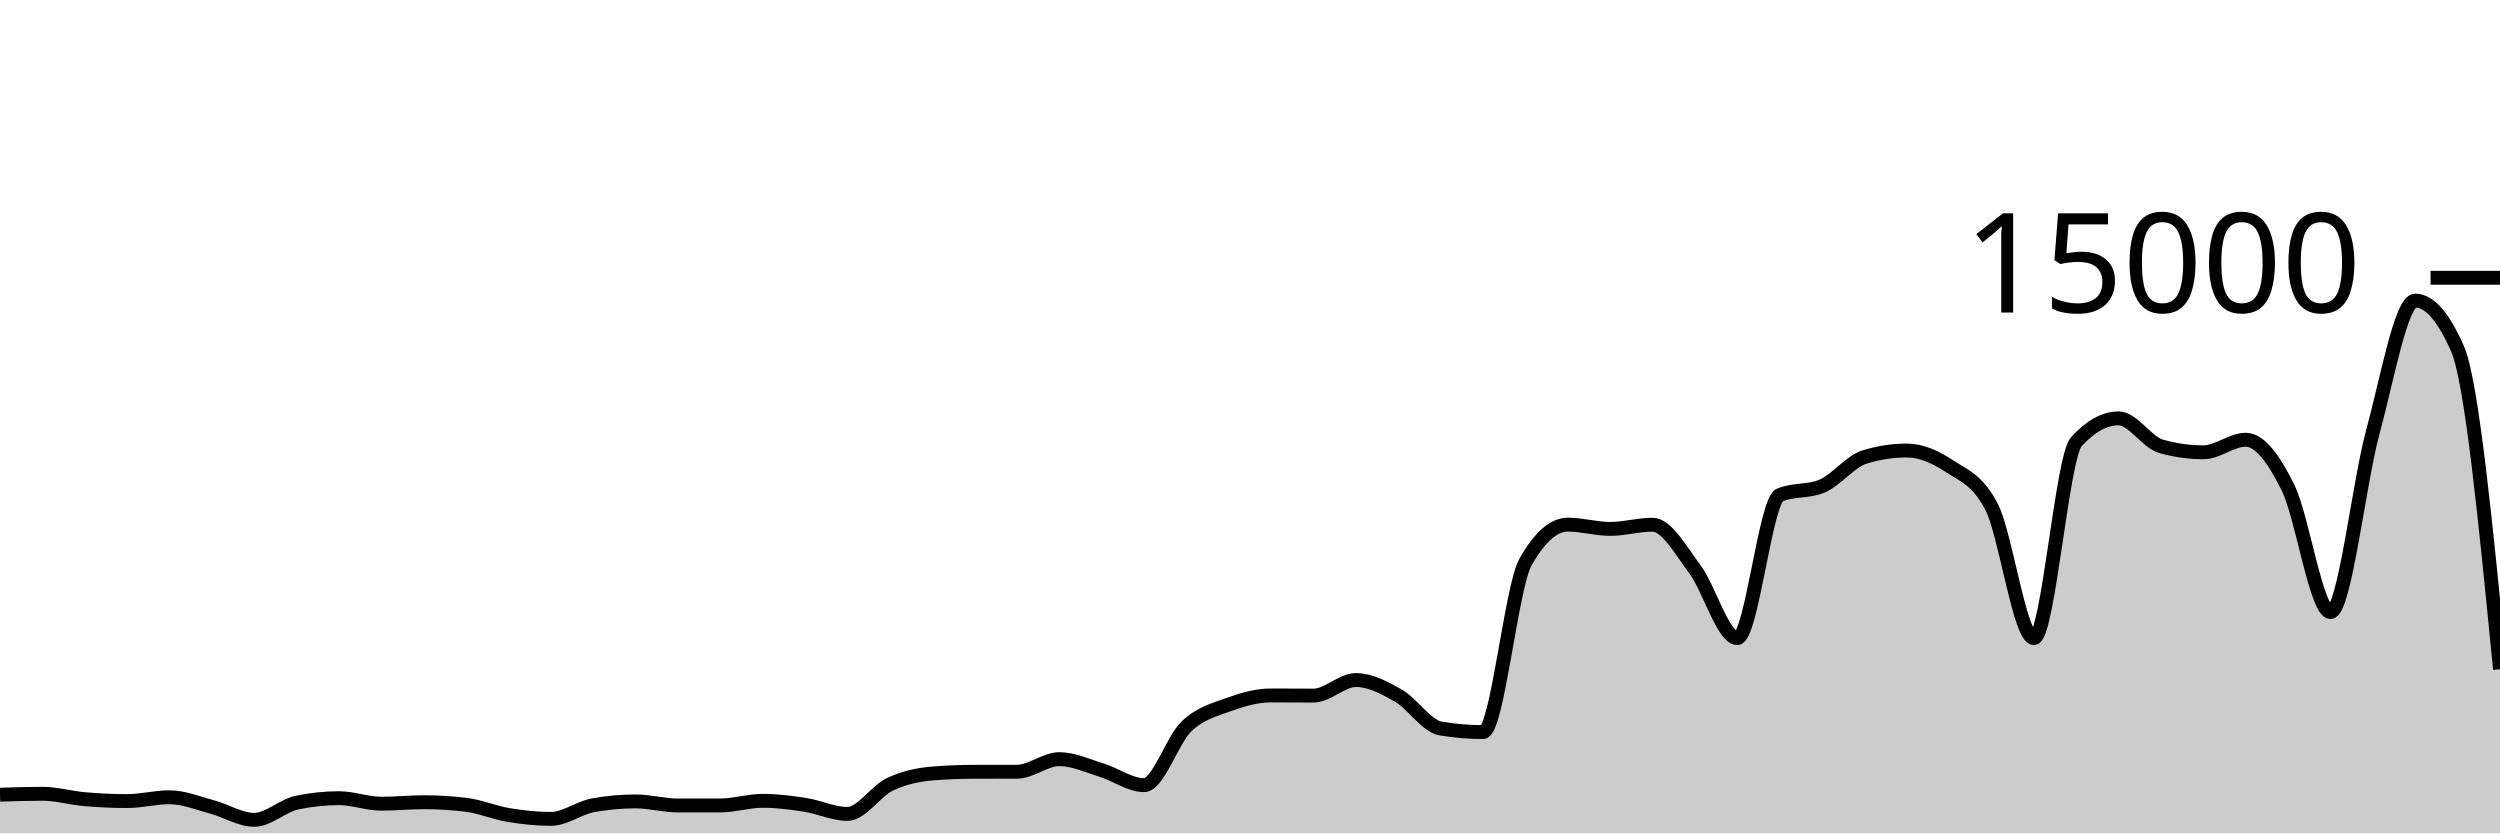
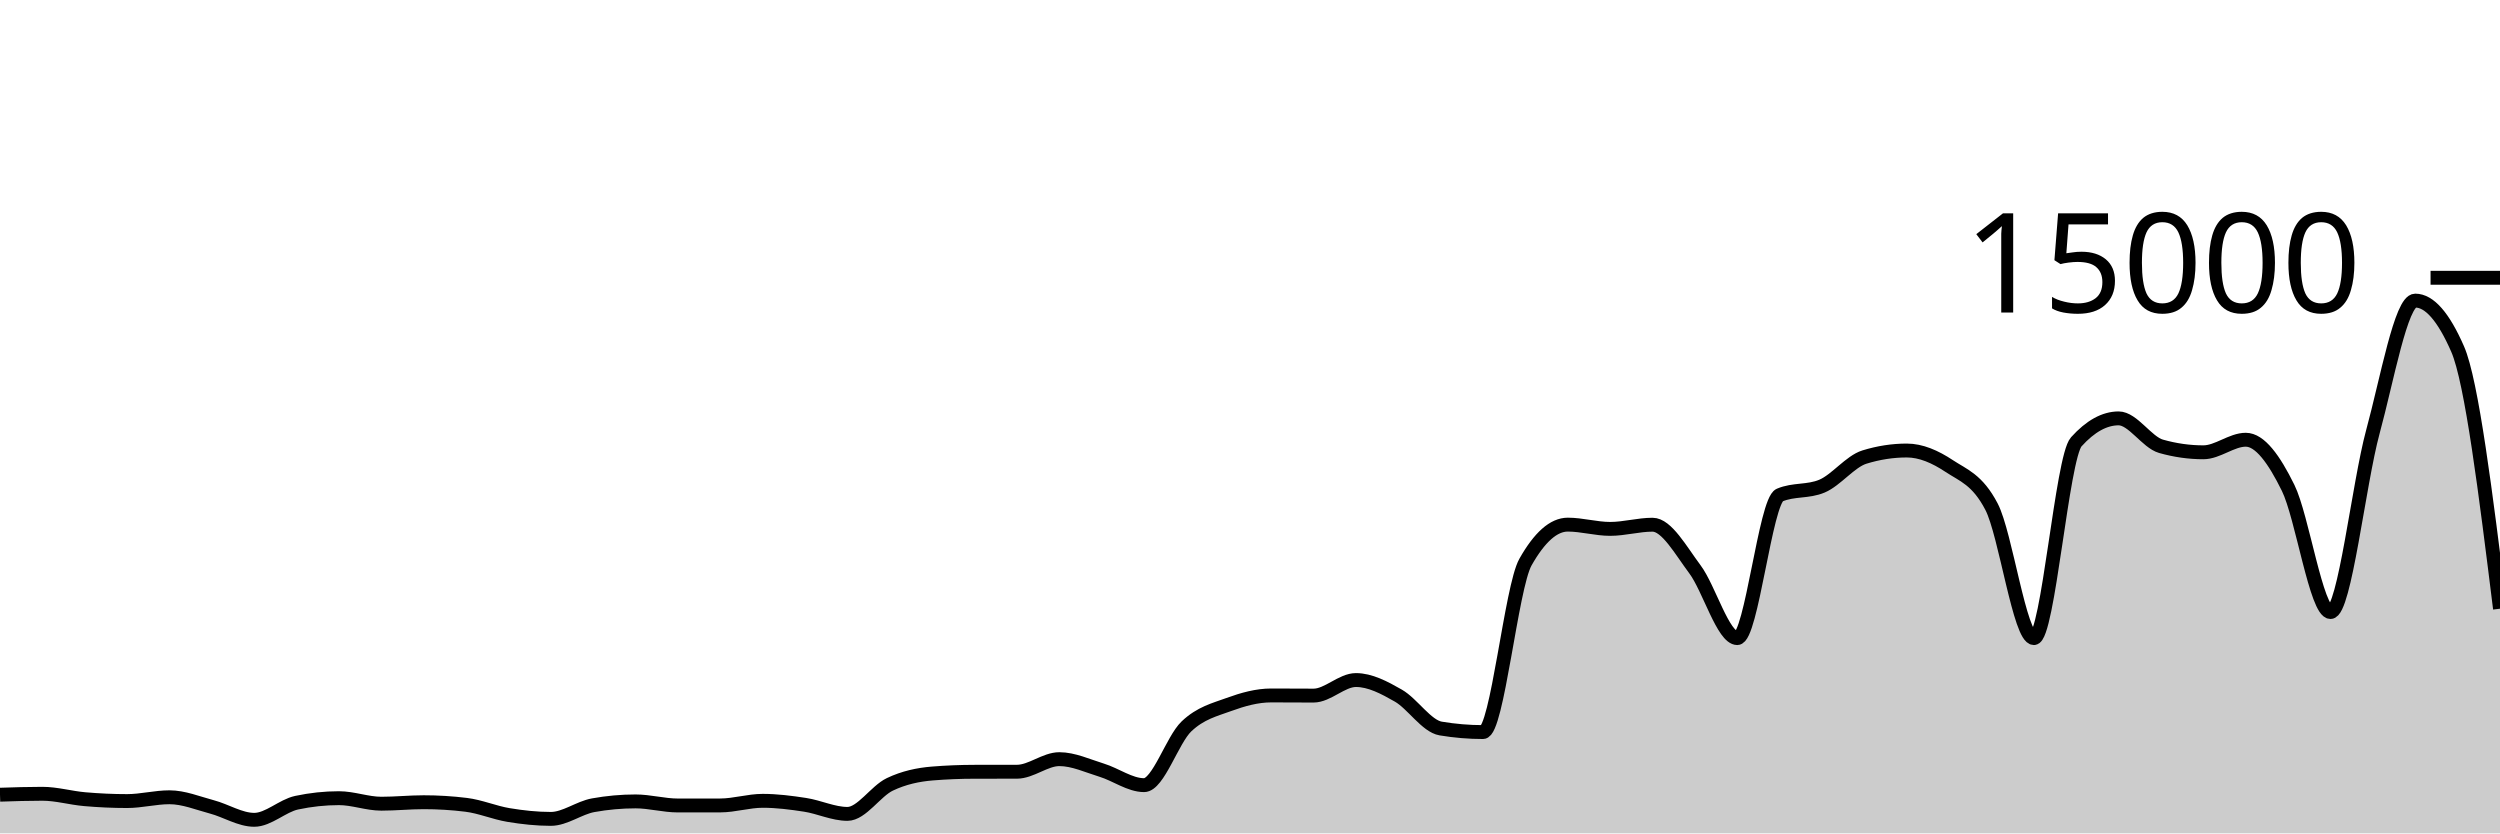
<svg xmlns="http://www.w3.org/2000/svg" viewBox="0 0 180 60">
  <g transform="translate(0,20)">
-     <path class="area" fill="rgba(0, 0, 0, 0.2)" d="M0,37.219C1.017,37.185,2.034,37.152,3.051,37.152C4.068,37.152,5.085,37.454,6.102,37.541C7.119,37.629,8.136,37.677,9.153,37.677C10.169,37.677,11.186,37.403,12.203,37.403C13.22,37.403,14.237,37.825,15.254,38.096C16.271,38.367,17.288,39.027,18.305,39.027C19.322,39.027,20.339,38.012,21.356,37.795C22.373,37.578,23.39,37.469,24.407,37.469C25.424,37.469,26.441,37.867,27.458,37.867C28.475,37.867,29.492,37.76,30.508,37.76C31.525,37.76,32.542,37.822,33.559,37.947C34.576,38.071,35.593,38.511,36.61,38.68C37.627,38.849,38.644,38.96,39.661,38.96C40.678,38.96,41.695,38.159,42.712,37.976C43.729,37.793,44.746,37.701,45.763,37.701C46.78,37.701,47.797,37.995,48.814,37.995C49.831,37.995,50.847,37.994,51.864,37.992C52.881,37.99,53.898,37.659,54.915,37.659C55.932,37.659,56.949,37.79,57.966,37.947C58.983,38.104,60,38.6,61.017,38.6C62.034,38.6,63.051,36.959,64.068,36.475C65.085,35.99,66.102,35.777,67.119,35.693C68.136,35.61,69.153,35.57,70.169,35.568C71.186,35.566,72.203,35.567,73.22,35.565C74.237,35.564,75.254,34.659,76.271,34.659C77.288,34.659,78.305,35.141,79.322,35.453C80.339,35.765,81.356,36.531,82.373,36.531C83.39,36.531,84.407,33.269,85.424,32.301C86.441,31.334,87.458,31.097,88.475,30.725C89.492,30.354,90.508,30.072,91.525,30.072C92.542,30.072,93.559,30.083,94.576,30.083C95.593,30.083,96.61,28.963,97.627,28.963C98.644,28.963,99.661,29.501,100.678,30.083C101.695,30.664,102.712,32.283,103.729,32.453C104.746,32.624,105.763,32.709,106.78,32.709C107.797,32.709,108.814,22.276,109.831,20.475C110.847,18.674,111.864,17.773,112.881,17.773C113.898,17.773,114.915,18.08,115.932,18.08C116.949,18.08,117.966,17.779,118.983,17.779C120,17.779,121.017,19.628,122.034,20.989C123.051,22.35,124.068,25.944,125.085,25.944C126.102,25.944,127.119,16.076,128.136,15.645C129.153,15.215,130.169,15.43,131.186,15C132.203,14.57,133.22,13.224,134.237,12.909C135.254,12.595,136.271,12.437,137.288,12.437C138.305,12.437,139.322,12.878,140.339,13.552C141.356,14.226,142.373,14.529,143.39,16.483C144.407,18.436,145.424,25.944,146.441,25.944C147.458,25.944,148.475,12.936,149.492,11.811C150.508,10.685,151.525,10.123,152.542,10.123C153.559,10.123,154.576,11.845,155.593,12.133C156.61,12.421,157.627,12.565,158.644,12.565C159.661,12.565,160.678,11.661,161.695,11.661C162.712,11.661,163.729,13.06,164.746,15.128C165.763,17.196,166.78,24.067,167.797,24.067C168.814,24.067,169.831,14.828,170.847,11.091C171.864,7.353,172.881,1.643,173.898,1.643C174.915,1.643,175.932,2.805,176.949,5.131C177.966,7.456,178.983,17.821,180,28.187L180,40C178.983,40,177.966,40,176.949,40C175.932,40,174.915,40,173.898,40C172.881,40,171.864,40,170.847,40C169.831,40,168.814,40,167.797,40C166.78,40,165.763,40,164.746,40C163.729,40,162.712,40,161.695,40C160.678,40,159.661,40,158.644,40C157.627,40,156.61,40,155.593,40C154.576,40,153.559,40,152.542,40C151.525,40,150.508,40,149.492,40C148.475,40,147.458,40,146.441,40C145.424,40,144.407,40,143.39,40C142.373,40,141.356,40,140.339,40C139.322,40,138.305,40,137.288,40C136.271,40,135.254,40,134.237,40C133.22,40,132.203,40,131.186,40C130.169,40,129.153,40,128.136,40C127.119,40,126.102,40,125.085,40C124.068,40,123.051,40,122.034,40C121.017,40,120,40,118.983,40C117.966,40,116.949,40,115.932,40C114.915,40,113.898,40,112.881,40C111.864,40,110.847,40,109.831,40C108.814,40,107.797,40,106.78,40C105.763,40,104.746,40,103.729,40C102.712,40,101.695,40,100.678,40C99.661,40,98.644,40,97.627,40C96.61,40,95.593,40,94.576,40C93.559,40,92.542,40,91.525,40C90.508,40,89.492,40,88.475,40C87.458,40,86.441,40,85.424,40C84.407,40,83.39,40,82.373,40C81.356,40,80.339,40,79.322,40C78.305,40,77.288,40,76.271,40C75.254,40,74.237,40,73.22,40C72.203,40,71.186,40,70.169,40C69.153,40,68.136,40,67.119,40C66.102,40,65.085,40,64.068,40C63.051,40,62.034,40,61.017,40C60,40,58.983,40,57.966,40C56.949,40,55.932,40,54.915,40C53.898,40,52.881,40,51.864,40C50.847,40,49.831,40,48.814,40C47.797,40,46.78,40,45.763,40C44.746,40,43.729,40,42.712,40C41.695,40,40.678,40,39.661,40C38.644,40,37.627,40,36.61,40C35.593,40,34.576,40,33.559,40C32.542,40,31.525,40,30.508,40C29.492,40,28.475,40,27.458,40C26.441,40,25.424,40,24.407,40C23.39,40,22.373,40,21.356,40C20.339,40,19.322,40,18.305,40C17.288,40,16.271,40,15.254,40C14.237,40,13.22,40,12.203,40C11.186,40,10.169,40,9.153,40C8.136,40,7.119,40,6.102,40C5.085,40,4.068,40,3.051,40C2.034,40,1.017,40,0,40Z" />
-     <path class="line" stroke="black" fill="none" d="M0,37.219C1.017,37.185,2.034,37.152,3.051,37.152C4.068,37.152,5.085,37.454,6.102,37.541C7.119,37.629,8.136,37.677,9.153,37.677C10.169,37.677,11.186,37.403,12.203,37.403C13.22,37.403,14.237,37.825,15.254,38.096C16.271,38.367,17.288,39.027,18.305,39.027C19.322,39.027,20.339,38.012,21.356,37.795C22.373,37.578,23.39,37.469,24.407,37.469C25.424,37.469,26.441,37.867,27.458,37.867C28.475,37.867,29.492,37.76,30.508,37.76C31.525,37.76,32.542,37.822,33.559,37.947C34.576,38.071,35.593,38.511,36.61,38.68C37.627,38.849,38.644,38.96,39.661,38.96C40.678,38.96,41.695,38.159,42.712,37.976C43.729,37.793,44.746,37.701,45.763,37.701C46.78,37.701,47.797,37.995,48.814,37.995C49.831,37.995,50.847,37.994,51.864,37.992C52.881,37.99,53.898,37.659,54.915,37.659C55.932,37.659,56.949,37.79,57.966,37.947C58.983,38.104,60,38.6,61.017,38.6C62.034,38.6,63.051,36.959,64.068,36.475C65.085,35.99,66.102,35.777,67.119,35.693C68.136,35.61,69.153,35.57,70.169,35.568C71.186,35.566,72.203,35.567,73.22,35.565C74.237,35.564,75.254,34.659,76.271,34.659C77.288,34.659,78.305,35.141,79.322,35.453C80.339,35.765,81.356,36.531,82.373,36.531C83.39,36.531,84.407,33.269,85.424,32.301C86.441,31.334,87.458,31.097,88.475,30.725C89.492,30.354,90.508,30.072,91.525,30.072C92.542,30.072,93.559,30.083,94.576,30.083C95.593,30.083,96.61,28.963,97.627,28.963C98.644,28.963,99.661,29.501,100.678,30.083C101.695,30.664,102.712,32.283,103.729,32.453C104.746,32.624,105.763,32.709,106.78,32.709C107.797,32.709,108.814,22.276,109.831,20.475C110.847,18.674,111.864,17.773,112.881,17.773C113.898,17.773,114.915,18.08,115.932,18.08C116.949,18.08,117.966,17.779,118.983,17.779C120,17.779,121.017,19.628,122.034,20.989C123.051,22.35,124.068,25.944,125.085,25.944C126.102,25.944,127.119,16.076,128.136,15.645C129.153,15.215,130.169,15.43,131.186,15C132.203,14.57,133.22,13.224,134.237,12.909C135.254,12.595,136.271,12.437,137.288,12.437C138.305,12.437,139.322,12.878,140.339,13.552C141.356,14.226,142.373,14.529,143.39,16.483C144.407,18.436,145.424,25.944,146.441,25.944C147.458,25.944,148.475,12.936,149.492,11.811C150.508,10.685,151.525,10.123,152.542,10.123C153.559,10.123,154.576,11.845,155.593,12.133C156.61,12.421,157.627,12.565,158.644,12.565C159.661,12.565,160.678,11.661,161.695,11.661C162.712,11.661,163.729,13.06,164.746,15.128C165.763,17.196,166.78,24.067,167.797,24.067C168.814,24.067,169.831,14.828,170.847,11.091C171.864,7.353,172.881,1.643,173.898,1.643C174.915,1.643,175.932,2.805,176.949,5.131C177.966,7.456,178.983,17.821,180,28.187" />
+     <path class="area" fill="rgba(0, 0, 0, 0.2)" d="M0,37.219C1.017,37.185,2.034,37.152,3.051,37.152C4.068,37.152,5.085,37.454,6.102,37.541C7.119,37.629,8.136,37.677,9.153,37.677C10.169,37.677,11.186,37.403,12.203,37.403C13.22,37.403,14.237,37.825,15.254,38.096C16.271,38.367,17.288,39.027,18.305,39.027C19.322,39.027,20.339,38.012,21.356,37.795C22.373,37.578,23.39,37.469,24.407,37.469C25.424,37.469,26.441,37.867,27.458,37.867C28.475,37.867,29.492,37.76,30.508,37.76C31.525,37.76,32.542,37.822,33.559,37.947C34.576,38.071,35.593,38.511,36.61,38.68C37.627,38.849,38.644,38.96,39.661,38.96C40.678,38.96,41.695,38.159,42.712,37.976C43.729,37.793,44.746,37.701,45.763,37.701C46.78,37.701,47.797,37.995,48.814,37.995C49.831,37.995,50.847,37.994,51.864,37.992C52.881,37.99,53.898,37.659,54.915,37.659C55.932,37.659,56.949,37.79,57.966,37.947C58.983,38.104,60,38.6,61.017,38.6C62.034,38.6,63.051,36.959,64.068,36.475C65.085,35.99,66.102,35.777,67.119,35.693C68.136,35.61,69.153,35.57,70.169,35.568C71.186,35.566,72.203,35.567,73.22,35.565C74.237,35.564,75.254,34.659,76.271,34.659C77.288,34.659,78.305,35.141,79.322,35.453C80.339,35.765,81.356,36.531,82.373,36.531C83.39,36.531,84.407,33.269,85.424,32.301C86.441,31.334,87.458,31.097,88.475,30.725C89.492,30.354,90.508,30.072,91.525,30.072C92.542,30.072,93.559,30.083,94.576,30.083C95.593,30.083,96.61,28.963,97.627,28.963C98.644,28.963,99.661,29.501,100.678,30.083C101.695,30.664,102.712,32.283,103.729,32.453C104.746,32.624,105.763,32.709,106.78,32.709C107.797,32.709,108.814,22.276,109.831,20.475C110.847,18.674,111.864,17.773,112.881,17.773C113.898,17.773,114.915,18.08,115.932,18.08C116.949,18.08,117.966,17.779,118.983,17.779C120,17.779,121.017,19.628,122.034,20.989C123.051,22.35,124.068,25.944,125.085,25.944C126.102,25.944,127.119,16.076,128.136,15.645C129.153,15.215,130.169,15.43,131.186,15C132.203,14.57,133.22,13.224,134.237,12.909C135.254,12.595,136.271,12.437,137.288,12.437C138.305,12.437,139.322,12.878,140.339,13.552C141.356,14.226,142.373,14.529,143.39,16.483C144.407,18.436,145.424,25.944,146.441,25.944C147.458,25.944,148.475,12.936,149.492,11.811C150.508,10.685,151.525,10.123,152.542,10.123C153.559,10.123,154.576,11.845,155.593,12.133C156.61,12.421,157.627,12.565,158.644,12.565C159.661,12.565,160.678,11.661,161.695,11.661C162.712,11.661,163.729,13.06,164.746,15.128C165.763,17.196,166.78,24.067,167.797,24.067C168.814,24.067,169.831,14.828,170.847,11.091C171.864,7.353,172.881,1.643,173.898,1.643C174.915,1.643,175.932,2.805,176.949,5.131C177.966,7.456,178.983,15.641,180,23.827L180,40C178.983,40,177.966,40,176.949,40C175.932,40,174.915,40,173.898,40C172.881,40,171.864,40,170.847,40C169.831,40,168.814,40,167.797,40C166.78,40,165.763,40,164.746,40C163.729,40,162.712,40,161.695,40C160.678,40,159.661,40,158.644,40C157.627,40,156.61,40,155.593,40C154.576,40,153.559,40,152.542,40C151.525,40,150.508,40,149.492,40C148.475,40,147.458,40,146.441,40C145.424,40,144.407,40,143.39,40C142.373,40,141.356,40,140.339,40C139.322,40,138.305,40,137.288,40C136.271,40,135.254,40,134.237,40C133.22,40,132.203,40,131.186,40C130.169,40,129.153,40,128.136,40C127.119,40,126.102,40,125.085,40C124.068,40,123.051,40,122.034,40C121.017,40,120,40,118.983,40C117.966,40,116.949,40,115.932,40C114.915,40,113.898,40,112.881,40C111.864,40,110.847,40,109.831,40C108.814,40,107.797,40,106.78,40C105.763,40,104.746,40,103.729,40C102.712,40,101.695,40,100.678,40C99.661,40,98.644,40,97.627,40C96.61,40,95.593,40,94.576,40C93.559,40,92.542,40,91.525,40C90.508,40,89.492,40,88.475,40C87.458,40,86.441,40,85.424,40C84.407,40,83.39,40,82.373,40C81.356,40,80.339,40,79.322,40C78.305,40,77.288,40,76.271,40C75.254,40,74.237,40,73.22,40C72.203,40,71.186,40,70.169,40C69.153,40,68.136,40,67.119,40C66.102,40,65.085,40,64.068,40C63.051,40,62.034,40,61.017,40C60,40,58.983,40,57.966,40C56.949,40,55.932,40,54.915,40C53.898,40,52.881,40,51.864,40C50.847,40,49.831,40,48.814,40C47.797,40,46.78,40,45.763,40C44.746,40,43.729,40,42.712,40C41.695,40,40.678,40,39.661,40C38.644,40,37.627,40,36.61,40C35.593,40,34.576,40,33.559,40C32.542,40,31.525,40,30.508,40C29.492,40,28.475,40,27.458,40C26.441,40,25.424,40,24.407,40C23.39,40,22.373,40,21.356,40C20.339,40,19.322,40,18.305,40C17.288,40,16.271,40,15.254,40C14.237,40,13.22,40,12.203,40C11.186,40,10.169,40,9.153,40C8.136,40,7.119,40,6.102,40C5.085,40,4.068,40,3.051,40C2.034,40,1.017,40,0,40Z" />
+     <path class="line" stroke="black" fill="none" d="M0,37.219C1.017,37.185,2.034,37.152,3.051,37.152C4.068,37.152,5.085,37.454,6.102,37.541C7.119,37.629,8.136,37.677,9.153,37.677C10.169,37.677,11.186,37.403,12.203,37.403C13.22,37.403,14.237,37.825,15.254,38.096C16.271,38.367,17.288,39.027,18.305,39.027C19.322,39.027,20.339,38.012,21.356,37.795C22.373,37.578,23.39,37.469,24.407,37.469C25.424,37.469,26.441,37.867,27.458,37.867C28.475,37.867,29.492,37.76,30.508,37.76C31.525,37.76,32.542,37.822,33.559,37.947C34.576,38.071,35.593,38.511,36.61,38.68C37.627,38.849,38.644,38.96,39.661,38.96C40.678,38.96,41.695,38.159,42.712,37.976C43.729,37.793,44.746,37.701,45.763,37.701C46.78,37.701,47.797,37.995,48.814,37.995C49.831,37.995,50.847,37.994,51.864,37.992C52.881,37.99,53.898,37.659,54.915,37.659C55.932,37.659,56.949,37.79,57.966,37.947C58.983,38.104,60,38.6,61.017,38.6C62.034,38.6,63.051,36.959,64.068,36.475C65.085,35.99,66.102,35.777,67.119,35.693C68.136,35.61,69.153,35.57,70.169,35.568C71.186,35.566,72.203,35.567,73.22,35.565C74.237,35.564,75.254,34.659,76.271,34.659C77.288,34.659,78.305,35.141,79.322,35.453C80.339,35.765,81.356,36.531,82.373,36.531C83.39,36.531,84.407,33.269,85.424,32.301C86.441,31.334,87.458,31.097,88.475,30.725C89.492,30.354,90.508,30.072,91.525,30.072C92.542,30.072,93.559,30.083,94.576,30.083C95.593,30.083,96.61,28.963,97.627,28.963C98.644,28.963,99.661,29.501,100.678,30.083C101.695,30.664,102.712,32.283,103.729,32.453C104.746,32.624,105.763,32.709,106.78,32.709C107.797,32.709,108.814,22.276,109.831,20.475C110.847,18.674,111.864,17.773,112.881,17.773C113.898,17.773,114.915,18.08,115.932,18.08C116.949,18.08,117.966,17.779,118.983,17.779C120,17.779,121.017,19.628,122.034,20.989C123.051,22.35,124.068,25.944,125.085,25.944C126.102,25.944,127.119,16.076,128.136,15.645C129.153,15.215,130.169,15.43,131.186,15C132.203,14.57,133.22,13.224,134.237,12.909C135.254,12.595,136.271,12.437,137.288,12.437C138.305,12.437,139.322,12.878,140.339,13.552C141.356,14.226,142.373,14.529,143.39,16.483C144.407,18.436,145.424,25.944,146.441,25.944C147.458,25.944,148.475,12.936,149.492,11.811C150.508,10.685,151.525,10.123,152.542,10.123C153.559,10.123,154.576,11.845,155.593,12.133C156.61,12.421,157.627,12.565,158.644,12.565C159.661,12.565,160.678,11.661,161.695,11.661C162.712,11.661,163.729,13.06,164.746,15.128C165.763,17.196,166.78,24.067,167.797,24.067C168.814,24.067,169.831,14.828,170.847,11.091C171.864,7.353,172.881,1.643,173.898,1.643C174.915,1.643,175.932,2.805,176.949,5.131C177.966,7.456,178.983,15.641,180,23.827" />
    <path class="axis-ceiling" stroke-width="1" stroke="black" fill="none" d="M175,0L180,0" />
    <text class="axis-ceiling-label" font-family="sans-serif" text-anchor="end" font-size="10px" x="170" y="2.5">15000</text>
  </g>
</svg>
